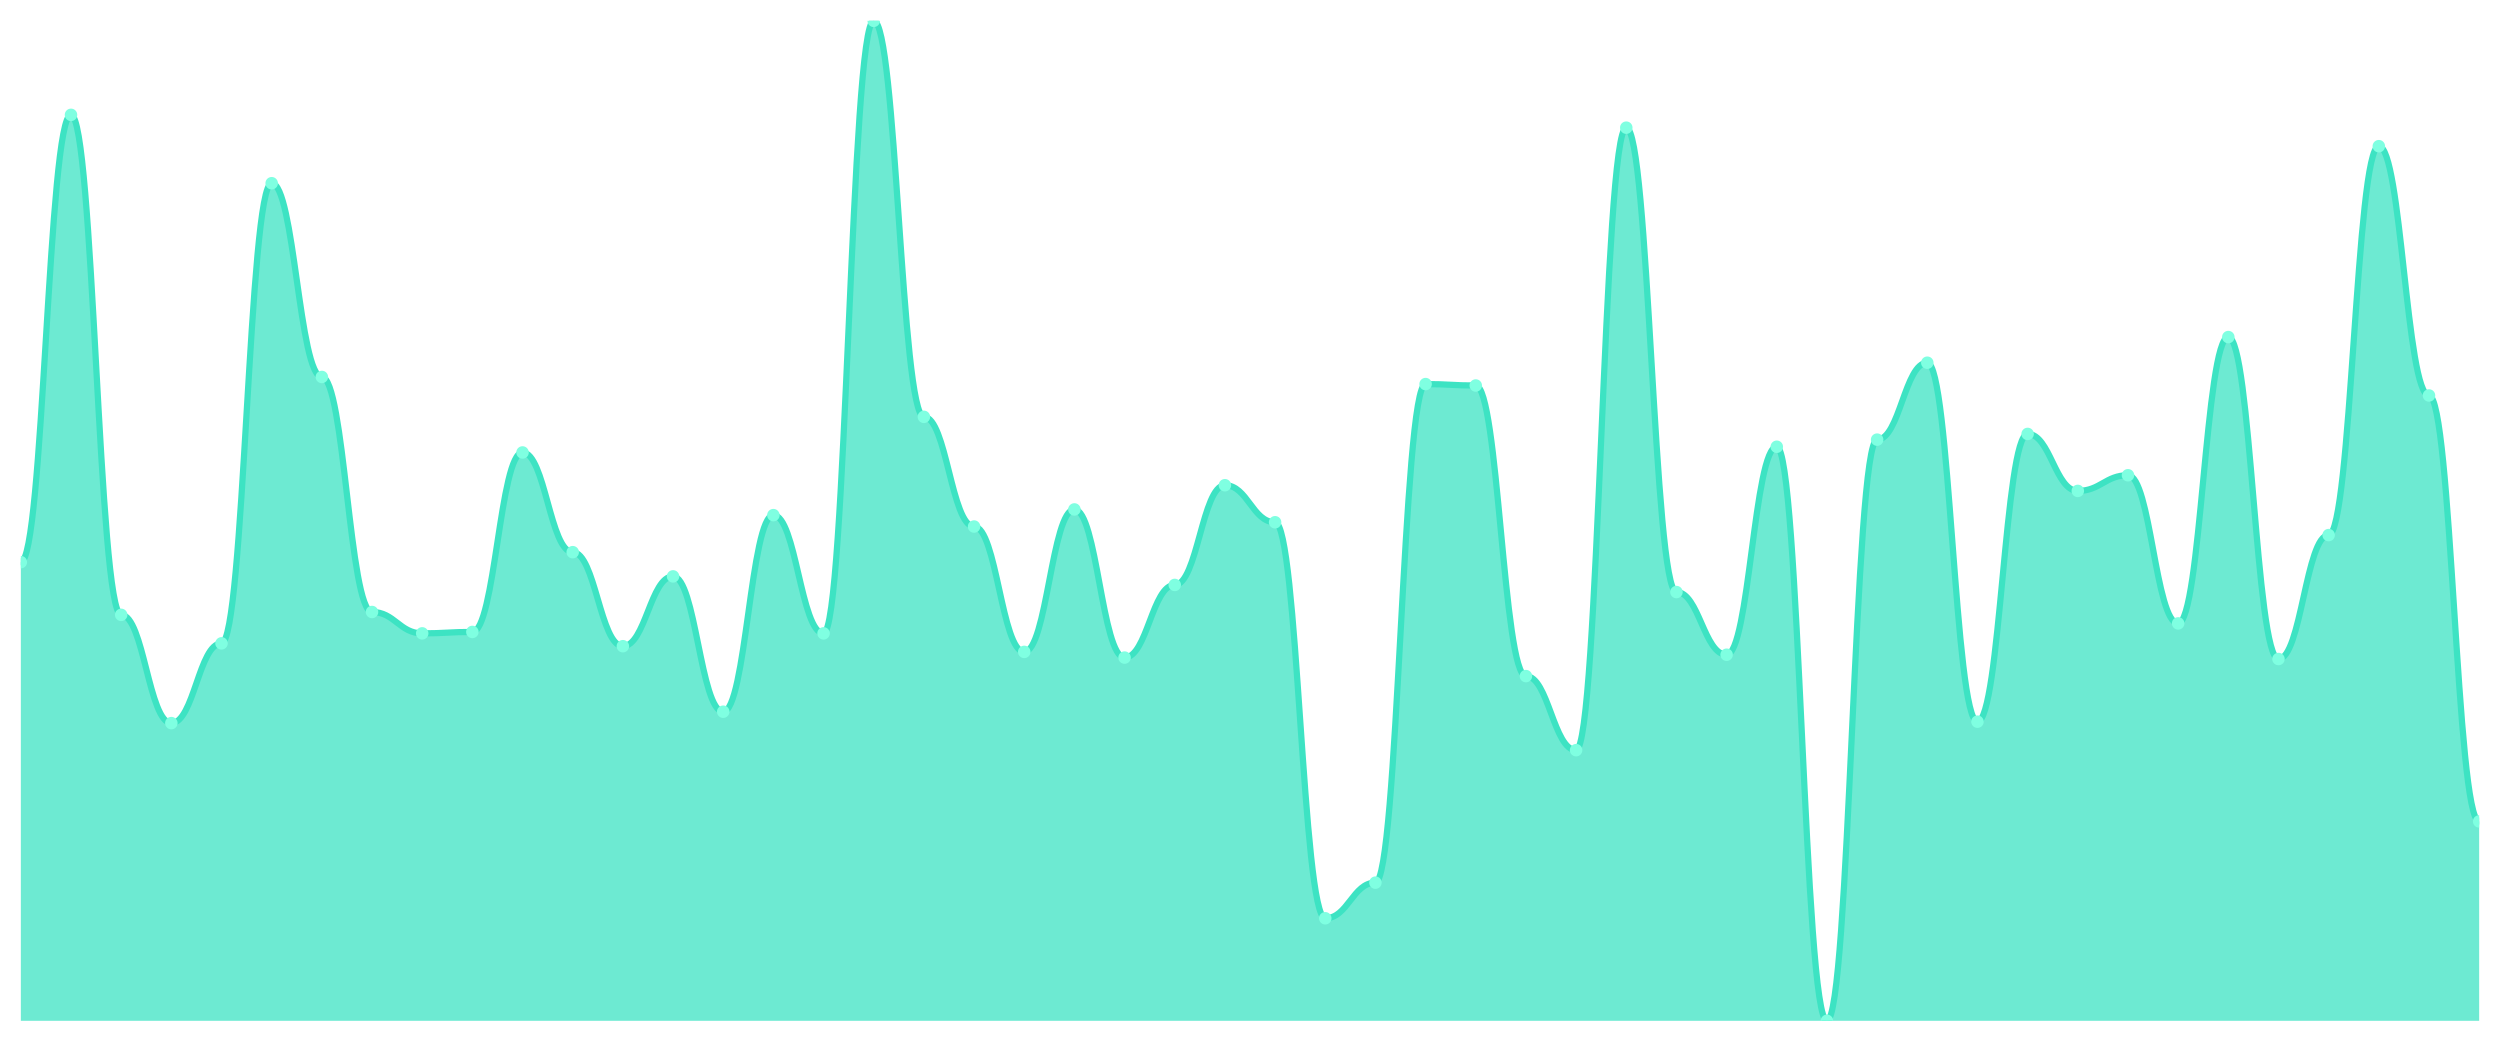
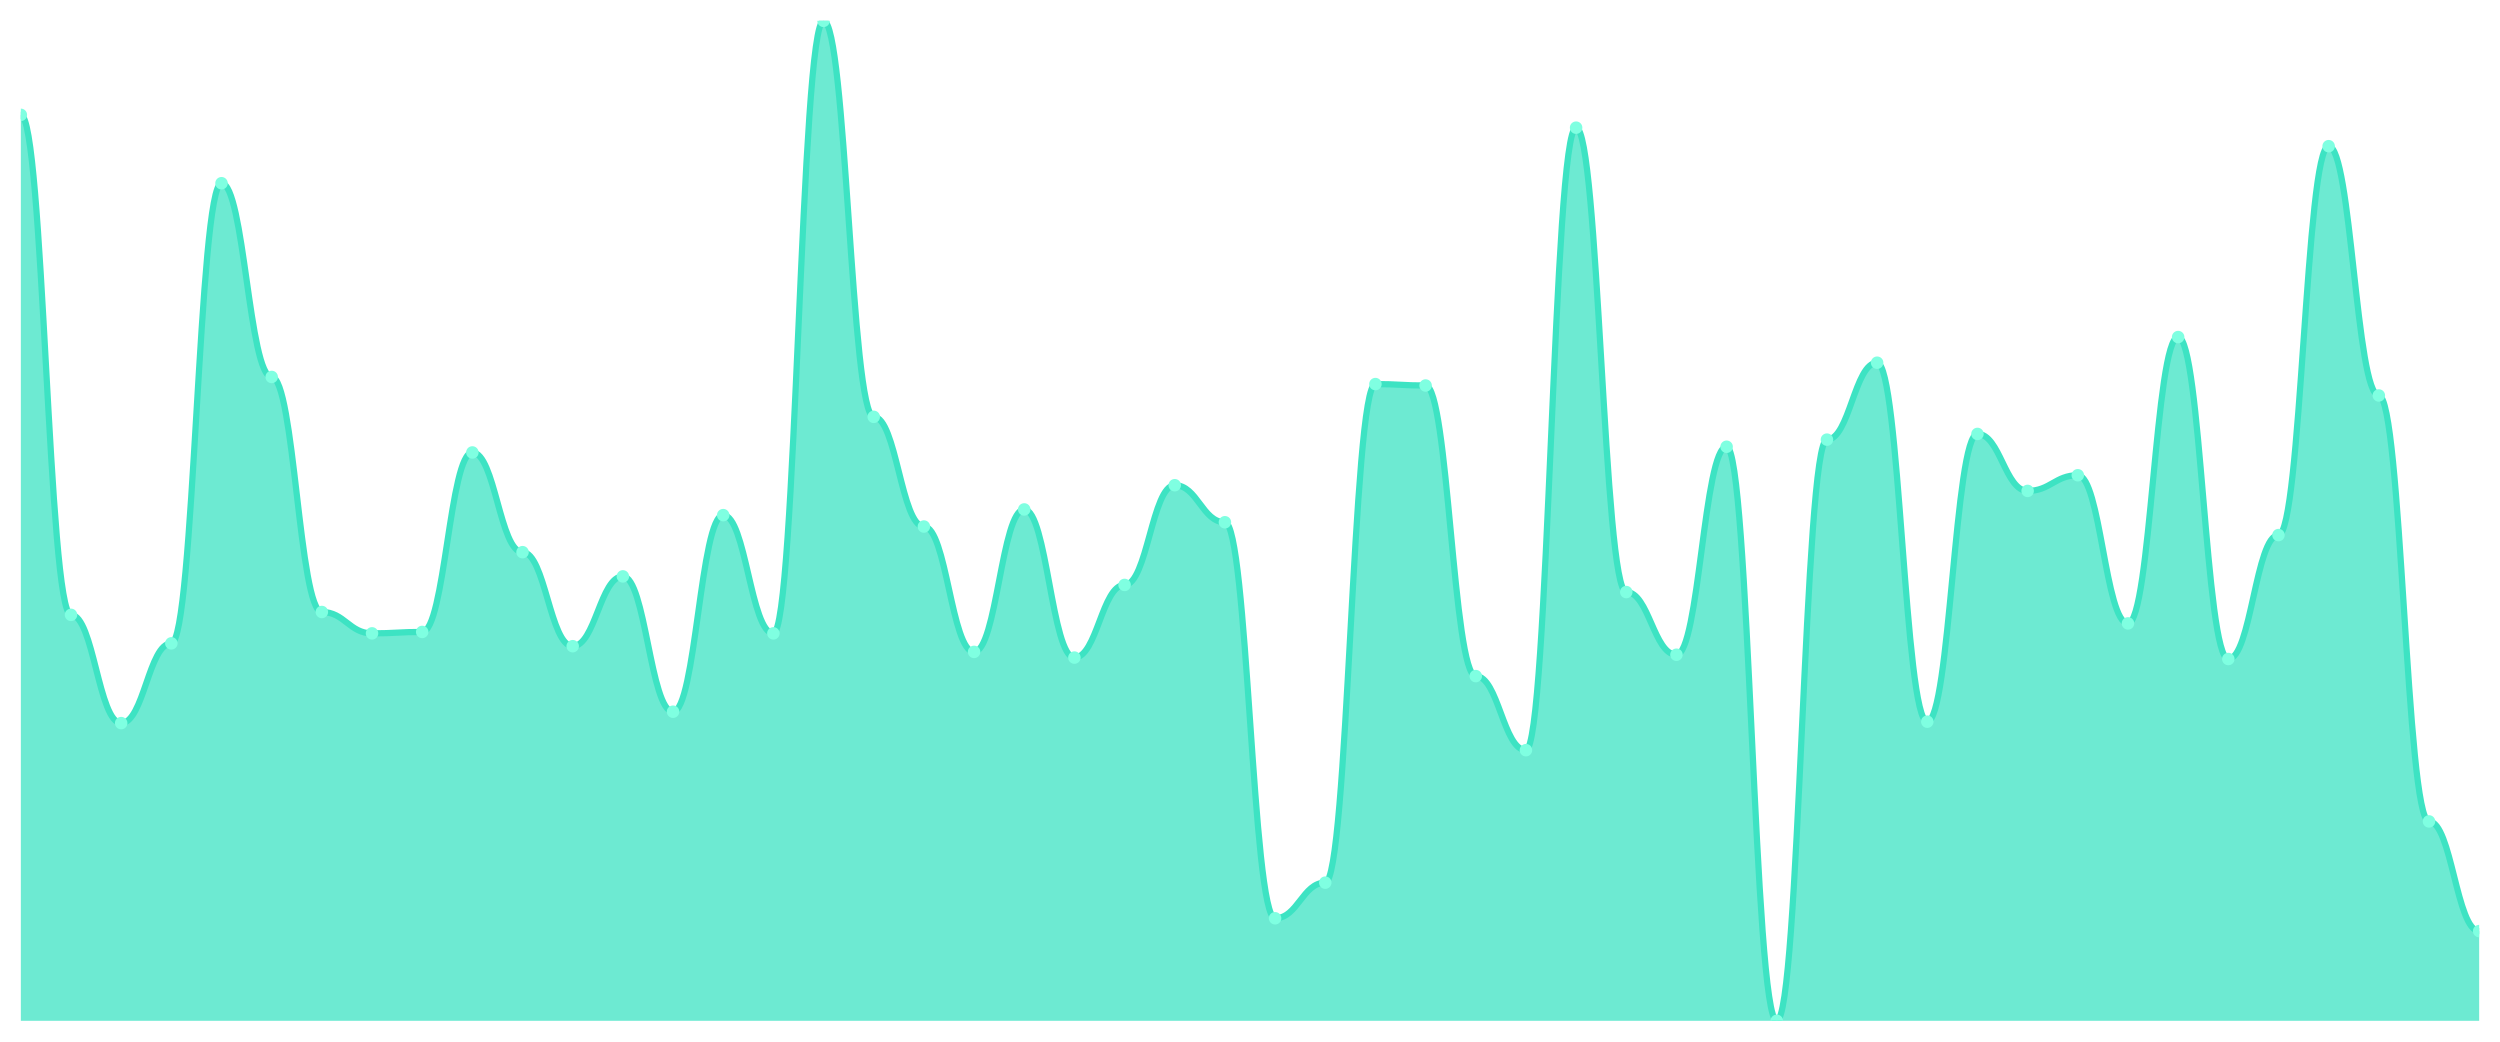
<svg xmlns="http://www.w3.org/2000/svg" viewBox="0 0 1200 500" width="1200" height="500">
  <defs>
    <clipPath id="c">
      <rect x="10" y="10" width="1180" height="480" />
    </clipPath>
  </defs>
  <rect width="1200" height="500" fill="none" />
  <g clip-path="url(#c)">
-     <path d="M 10,490 L 10,269.829 C 20.837,269.829 23.245,55.128 34.082,55.128 C 44.918,55.128 47.327,295.128 58.163,295.128 C 69,295.128 71.408,347.094 82.245,347.094 C 93.082,347.094 95.49,308.803 106.327,308.803 C 117.163,308.803 119.571,87.949 130.408,87.949 C 141.245,87.949 143.653,180.94 154.49,180.94 C 165.327,180.94 167.735,293.761 178.571,293.761 C 189.408,293.761 191.816,304.017 202.653,304.017 C 213.49,304.017 215.898,303.333 226.735,303.333 C 237.571,303.333 239.98,217.179 250.816,217.179 C 261.653,217.179 264.061,265.043 274.898,265.043 C 285.735,265.043 288.143,310.171 298.98,310.171 C 309.816,310.171 312.224,276.667 323.061,276.667 C 333.898,276.667 336.306,341.624 347.143,341.624 C 357.98,341.624 360.388,247.265 371.224,247.265 C 382.061,247.265 384.469,304.017 395.306,304.017 C 406.143,304.017 408.551,10 419.388,10 C 430.224,10 432.633,200.085 443.469,200.085 C 454.306,200.085 456.714,252.735 467.551,252.735 C 478.388,252.735 480.796,312.906 491.633,312.906 C 502.469,312.906 504.878,244.53 515.714,244.53 C 526.551,244.53 528.959,315.641 539.796,315.641 C 550.633,315.641 553.041,280.769 563.878,280.769 C 574.714,280.769 577.122,232.906 587.959,232.906 C 598.796,232.906 601.204,250.684 612.041,250.684 C 622.878,250.684 625.286,440.769 636.122,440.769 C 646.959,440.769 649.367,423.675 660.204,423.675 C 671.041,423.675 673.449,184.359 684.286,184.359 C 695.122,184.359 697.531,185.043 708.367,185.043 C 719.204,185.043 721.612,324.53 732.449,324.53 C 743.286,324.53 745.694,360.085 756.531,360.085 C 767.367,360.085 769.776,61.282 780.612,61.282 C 791.449,61.282 793.857,284.188 804.694,284.188 C 815.531,284.188 817.939,314.274 828.776,314.274 C 839.612,314.274 842.02,214.444 852.857,214.444 C 863.694,214.444 866.102,490 876.939,490 C 887.776,490 890.184,211.026 901.02,211.026 C 911.857,211.026 914.265,174.103 925.102,174.103 C 935.939,174.103 938.347,346.41 949.184,346.41 C 960.02,346.41 962.429,208.291 973.265,208.291 C 984.102,208.291 986.51,235.641 997.347,235.641 C 1008.184,235.641 1010.592,228.12 1021.429,228.12 C 1032.265,228.12 1034.673,299.231 1045.51,299.231 C 1056.347,299.231 1058.755,161.795 1069.592,161.795 C 1080.429,161.795 1082.837,316.325 1093.673,316.325 C 1104.51,316.325 1106.918,256.838 1117.755,256.838 C 1128.592,256.838 1131,70.171 1141.837,70.171 C 1152.673,70.171 1155.082,189.829 1165.918,189.829 C 1176.755,189.829 1179.163,394.274 1190,394.274 L 1190,490 Z" fill="rgba(61,227,195,0.75)" />
-     <path d="M 10,269.829 C 20.837,269.829 23.245,55.128 34.082,55.128 C 44.918,55.128 47.327,295.128 58.163,295.128 C 69,295.128 71.408,347.094 82.245,347.094 C 93.082,347.094 95.49,308.803 106.327,308.803 C 117.163,308.803 119.571,87.949 130.408,87.949 C 141.245,87.949 143.653,180.94 154.49,180.94 C 165.327,180.94 167.735,293.761 178.571,293.761 C 189.408,293.761 191.816,304.017 202.653,304.017 C 213.49,304.017 215.898,303.333 226.735,303.333 C 237.571,303.333 239.98,217.179 250.816,217.179 C 261.653,217.179 264.061,265.043 274.898,265.043 C 285.735,265.043 288.143,310.171 298.98,310.171 C 309.816,310.171 312.224,276.667 323.061,276.667 C 333.898,276.667 336.306,341.624 347.143,341.624 C 357.98,341.624 360.388,247.265 371.224,247.265 C 382.061,247.265 384.469,304.017 395.306,304.017 C 406.143,304.017 408.551,10 419.388,10 C 430.224,10 432.633,200.085 443.469,200.085 C 454.306,200.085 456.714,252.735 467.551,252.735 C 478.388,252.735 480.796,312.906 491.633,312.906 C 502.469,312.906 504.878,244.53 515.714,244.53 C 526.551,244.53 528.959,315.641 539.796,315.641 C 550.633,315.641 553.041,280.769 563.878,280.769 C 574.714,280.769 577.122,232.906 587.959,232.906 C 598.796,232.906 601.204,250.684 612.041,250.684 C 622.878,250.684 625.286,440.769 636.122,440.769 C 646.959,440.769 649.367,423.675 660.204,423.675 C 671.041,423.675 673.449,184.359 684.286,184.359 C 695.122,184.359 697.531,185.043 708.367,185.043 C 719.204,185.043 721.612,324.53 732.449,324.53 C 743.286,324.53 745.694,360.085 756.531,360.085 C 767.367,360.085 769.776,61.282 780.612,61.282 C 791.449,61.282 793.857,284.188 804.694,284.188 C 815.531,284.188 817.939,314.274 828.776,314.274 C 839.612,314.274 842.02,214.444 852.857,214.444 C 863.694,214.444 866.102,490 876.939,490 C 887.776,490 890.184,211.026 901.02,211.026 C 911.857,211.026 914.265,174.103 925.102,174.103 C 935.939,174.103 938.347,346.41 949.184,346.41 C 960.02,346.41 962.429,208.291 973.265,208.291 C 984.102,208.291 986.51,235.641 997.347,235.641 C 1008.184,235.641 1010.592,228.12 1021.429,228.12 C 1032.265,228.12 1034.673,299.231 1045.51,299.231 C 1056.347,299.231 1058.755,161.795 1069.592,161.795 C 1080.429,161.795 1082.837,316.325 1093.673,316.325 C 1104.51,316.325 1106.918,256.838 1117.755,256.838 C 1128.592,256.838 1131,70.171 1141.837,70.171 C 1152.673,70.171 1155.082,189.829 1165.918,189.829 C 1176.755,189.829 1179.163,394.274 1190,394.274" fill="none" stroke="#3de3c3" stroke-width="3" stroke-linecap="round" stroke-linejoin="round" />
-     <circle cx="10" cy="269.829" r="3" fill="#7fffe1" />
-     <circle cx="34.082" cy="55.128" r="3" fill="#7fffe1" />
-     <circle cx="58.163" cy="295.128" r="3" fill="#7fffe1" />
-     <circle cx="82.245" cy="347.094" r="3" fill="#7fffe1" />
-     <circle cx="106.327" cy="308.803" r="3" fill="#7fffe1" />
-     <circle cx="130.408" cy="87.949" r="3" fill="#7fffe1" />
-     <circle cx="154.49" cy="180.94" r="3" fill="#7fffe1" />
-     <circle cx="178.571" cy="293.761" r="3" fill="#7fffe1" />
-     <circle cx="202.653" cy="304.017" r="3" fill="#7fffe1" />
-     <circle cx="226.735" cy="303.333" r="3" fill="#7fffe1" />
-     <circle cx="250.816" cy="217.179" r="3" fill="#7fffe1" />
-     <circle cx="274.898" cy="265.043" r="3" fill="#7fffe1" />
-     <circle cx="298.98" cy="310.171" r="3" fill="#7fffe1" />
-     <circle cx="323.061" cy="276.667" r="3" fill="#7fffe1" />
-     <circle cx="347.143" cy="341.624" r="3" fill="#7fffe1" />
-     <circle cx="371.224" cy="247.265" r="3" fill="#7fffe1" />
-     <circle cx="395.306" cy="304.017" r="3" fill="#7fffe1" />
-     <circle cx="419.388" cy="10" r="3" fill="#7fffe1" />
-     <circle cx="443.469" cy="200.085" r="3" fill="#7fffe1" />
-     <circle cx="467.551" cy="252.735" r="3" fill="#7fffe1" />
-     <circle cx="491.633" cy="312.906" r="3" fill="#7fffe1" />
-     <circle cx="515.714" cy="244.53" r="3" fill="#7fffe1" />
-     <circle cx="539.796" cy="315.641" r="3" fill="#7fffe1" />
-     <circle cx="563.878" cy="280.769" r="3" fill="#7fffe1" />
-     <circle cx="587.959" cy="232.906" r="3" fill="#7fffe1" />
-     <circle cx="612.041" cy="250.684" r="3" fill="#7fffe1" />
-     <circle cx="636.122" cy="440.769" r="3" fill="#7fffe1" />
-     <circle cx="660.204" cy="423.675" r="3" fill="#7fffe1" />
-     <circle cx="684.286" cy="184.359" r="3" fill="#7fffe1" />
-     <circle cx="708.367" cy="185.043" r="3" fill="#7fffe1" />
-     <circle cx="732.449" cy="324.53" r="3" fill="#7fffe1" />
-     <circle cx="756.531" cy="360.085" r="3" fill="#7fffe1" />
-     <circle cx="780.612" cy="61.282" r="3" fill="#7fffe1" />
-     <circle cx="804.694" cy="284.188" r="3" fill="#7fffe1" />
-     <circle cx="828.776" cy="314.274" r="3" fill="#7fffe1" />
-     <circle cx="852.857" cy="214.444" r="3" fill="#7fffe1" />
-     <circle cx="876.939" cy="490" r="3" fill="#7fffe1" />
-     <circle cx="901.02" cy="211.026" r="3" fill="#7fffe1" />
-     <circle cx="925.102" cy="174.103" r="3" fill="#7fffe1" />
-     <circle cx="949.184" cy="346.41" r="3" fill="#7fffe1" />
-     <circle cx="973.265" cy="208.291" r="3" fill="#7fffe1" />
-     <circle cx="997.347" cy="235.641" r="3" fill="#7fffe1" />
-     <circle cx="1021.429" cy="228.12" r="3" fill="#7fffe1" />
-     <circle cx="1045.51" cy="299.231" r="3" fill="#7fffe1" />
-     <circle cx="1069.592" cy="161.795" r="3" fill="#7fffe1" />
-     <circle cx="1093.673" cy="316.325" r="3" fill="#7fffe1" />
-     <circle cx="1117.755" cy="256.838" r="3" fill="#7fffe1" />
-     <circle cx="1141.837" cy="70.171" r="3" fill="#7fffe1" />
-     <circle cx="1165.918" cy="189.829" r="3" fill="#7fffe1" />
-     <circle cx="1190" cy="394.274" r="3" fill="#7fffe1" />
+     <path d="M 10,490 L 10,55.128 C 20.837,55.128 23.245,295.128 34.082,295.128 C 44.918,295.128 47.327,347.094 58.163,347.094 C 69,347.094 71.408,308.803 82.245,308.803 C 93.082,308.803 95.49,87.949 106.327,87.949 C 117.163,87.949 119.571,180.94 130.408,180.94 C 141.245,180.94 143.653,293.761 154.49,293.761 C 165.327,293.761 167.735,304.017 178.571,304.017 C 189.408,304.017 191.816,303.333 202.653,303.333 C 213.49,303.333 215.898,217.179 226.735,217.179 C 237.571,217.179 239.98,265.043 250.816,265.043 C 261.653,265.043 264.061,310.171 274.898,310.171 C 285.735,310.171 288.143,276.667 298.98,276.667 C 309.816,276.667 312.224,341.624 323.061,341.624 C 333.898,341.624 336.306,247.265 347.143,247.265 C 357.98,247.265 360.388,304.017 371.224,304.017 C 382.061,304.017 384.469,10 395.306,10 C 406.143,10 408.551,200.085 419.388,200.085 C 430.224,200.085 432.633,252.735 443.469,252.735 C 454.306,252.735 456.714,312.906 467.551,312.906 C 478.388,312.906 480.796,244.53 491.633,244.53 C 502.469,244.53 504.878,315.641 515.714,315.641 C 526.551,315.641 528.959,280.769 539.796,280.769 C 550.633,280.769 553.041,232.906 563.878,232.906 C 574.714,232.906 577.122,250.684 587.959,250.684 C 598.796,250.684 601.204,440.769 612.041,440.769 C 622.878,440.769 625.286,423.675 636.122,423.675 C 646.959,423.675 649.367,184.359 660.204,184.359 C 671.041,184.359 673.449,185.043 684.286,185.043 C 695.122,185.043 697.531,324.53 708.367,324.53 C 719.204,324.53 721.612,360.085 732.449,360.085 C 743.286,360.085 745.694,61.282 756.531,61.282 C 767.367,61.282 769.776,284.188 780.612,284.188 C 791.449,284.188 793.857,314.274 804.694,314.274 C 815.531,314.274 817.939,214.444 828.776,214.444 C 839.612,214.444 842.02,490 852.857,490 C 863.694,490 866.102,211.026 876.939,211.026 C 887.776,211.026 890.184,174.103 901.02,174.103 C 911.857,174.103 914.265,346.41 925.102,346.41 C 935.939,346.41 938.347,208.291 949.184,208.291 C 960.02,208.291 962.429,235.641 973.265,235.641 C 984.102,235.641 986.51,228.12 997.347,228.12 C 1008.184,228.12 1010.592,299.231 1021.429,299.231 C 1032.265,299.231 1034.673,161.795 1045.51,161.795 C 1056.347,161.795 1058.755,316.325 1069.592,316.325 C 1080.429,316.325 1082.837,256.838 1093.673,256.838 C 1104.51,256.838 1106.918,70.171 1117.755,70.171 C 1128.592,70.171 1131,189.829 1141.837,189.829 C 1152.673,189.829 1155.082,394.274 1165.918,394.274 C 1176.755,394.274 1179.163,446.923 1190,446.923 L 1190,490 Z" fill="rgba(61,227,195,0.75)" />
+     <path d="M 10,55.128 C 20.837,55.128 23.245,295.128 34.082,295.128 C 44.918,295.128 47.327,347.094 58.163,347.094 C 69,347.094 71.408,308.803 82.245,308.803 C 93.082,308.803 95.49,87.949 106.327,87.949 C 117.163,87.949 119.571,180.94 130.408,180.94 C 141.245,180.94 143.653,293.761 154.49,293.761 C 165.327,293.761 167.735,304.017 178.571,304.017 C 189.408,304.017 191.816,303.333 202.653,303.333 C 213.49,303.333 215.898,217.179 226.735,217.179 C 237.571,217.179 239.98,265.043 250.816,265.043 C 261.653,265.043 264.061,310.171 274.898,310.171 C 285.735,310.171 288.143,276.667 298.98,276.667 C 309.816,276.667 312.224,341.624 323.061,341.624 C 333.898,341.624 336.306,247.265 347.143,247.265 C 357.98,247.265 360.388,304.017 371.224,304.017 C 382.061,304.017 384.469,10 395.306,10 C 406.143,10 408.551,200.085 419.388,200.085 C 430.224,200.085 432.633,252.735 443.469,252.735 C 454.306,252.735 456.714,312.906 467.551,312.906 C 478.388,312.906 480.796,244.53 491.633,244.53 C 502.469,244.53 504.878,315.641 515.714,315.641 C 526.551,315.641 528.959,280.769 539.796,280.769 C 550.633,280.769 553.041,232.906 563.878,232.906 C 574.714,232.906 577.122,250.684 587.959,250.684 C 598.796,250.684 601.204,440.769 612.041,440.769 C 622.878,440.769 625.286,423.675 636.122,423.675 C 646.959,423.675 649.367,184.359 660.204,184.359 C 671.041,184.359 673.449,185.043 684.286,185.043 C 695.122,185.043 697.531,324.53 708.367,324.53 C 719.204,324.53 721.612,360.085 732.449,360.085 C 743.286,360.085 745.694,61.282 756.531,61.282 C 767.367,61.282 769.776,284.188 780.612,284.188 C 791.449,284.188 793.857,314.274 804.694,314.274 C 815.531,314.274 817.939,214.444 828.776,214.444 C 839.612,214.444 842.02,490 852.857,490 C 863.694,490 866.102,211.026 876.939,211.026 C 887.776,211.026 890.184,174.103 901.02,174.103 C 911.857,174.103 914.265,346.41 925.102,346.41 C 935.939,346.41 938.347,208.291 949.184,208.291 C 960.02,208.291 962.429,235.641 973.265,235.641 C 984.102,235.641 986.51,228.12 997.347,228.12 C 1008.184,228.12 1010.592,299.231 1021.429,299.231 C 1032.265,299.231 1034.673,161.795 1045.51,161.795 C 1056.347,161.795 1058.755,316.325 1069.592,316.325 C 1080.429,316.325 1082.837,256.838 1093.673,256.838 C 1104.51,256.838 1106.918,70.171 1117.755,70.171 C 1128.592,70.171 1131,189.829 1141.837,189.829 C 1152.673,189.829 1155.082,394.274 1165.918,394.274 C 1176.755,394.274 1179.163,446.923 1190,446.923" fill="none" stroke="#3de3c3" stroke-width="3" stroke-linecap="round" stroke-linejoin="round" />
+     <circle cx="10" cy="55.128" r="3" fill="#7fffe1" />
+     <circle cx="34.082" cy="295.128" r="3" fill="#7fffe1" />
+     <circle cx="58.163" cy="347.094" r="3" fill="#7fffe1" />
+     <circle cx="82.245" cy="308.803" r="3" fill="#7fffe1" />
+     <circle cx="106.327" cy="87.949" r="3" fill="#7fffe1" />
+     <circle cx="130.408" cy="180.94" r="3" fill="#7fffe1" />
+     <circle cx="154.49" cy="293.761" r="3" fill="#7fffe1" />
+     <circle cx="178.571" cy="304.017" r="3" fill="#7fffe1" />
+     <circle cx="202.653" cy="303.333" r="3" fill="#7fffe1" />
+     <circle cx="226.735" cy="217.179" r="3" fill="#7fffe1" />
+     <circle cx="250.816" cy="265.043" r="3" fill="#7fffe1" />
+     <circle cx="274.898" cy="310.171" r="3" fill="#7fffe1" />
+     <circle cx="298.98" cy="276.667" r="3" fill="#7fffe1" />
+     <circle cx="323.061" cy="341.624" r="3" fill="#7fffe1" />
+     <circle cx="347.143" cy="247.265" r="3" fill="#7fffe1" />
+     <circle cx="371.224" cy="304.017" r="3" fill="#7fffe1" />
+     <circle cx="395.306" cy="10" r="3" fill="#7fffe1" />
+     <circle cx="419.388" cy="200.085" r="3" fill="#7fffe1" />
+     <circle cx="443.469" cy="252.735" r="3" fill="#7fffe1" />
+     <circle cx="467.551" cy="312.906" r="3" fill="#7fffe1" />
+     <circle cx="491.633" cy="244.53" r="3" fill="#7fffe1" />
+     <circle cx="515.714" cy="315.641" r="3" fill="#7fffe1" />
+     <circle cx="539.796" cy="280.769" r="3" fill="#7fffe1" />
+     <circle cx="563.878" cy="232.906" r="3" fill="#7fffe1" />
+     <circle cx="587.959" cy="250.684" r="3" fill="#7fffe1" />
+     <circle cx="612.041" cy="440.769" r="3" fill="#7fffe1" />
+     <circle cx="636.122" cy="423.675" r="3" fill="#7fffe1" />
+     <circle cx="660.204" cy="184.359" r="3" fill="#7fffe1" />
+     <circle cx="684.286" cy="185.043" r="3" fill="#7fffe1" />
+     <circle cx="708.367" cy="324.53" r="3" fill="#7fffe1" />
+     <circle cx="732.449" cy="360.085" r="3" fill="#7fffe1" />
+     <circle cx="756.531" cy="61.282" r="3" fill="#7fffe1" />
+     <circle cx="780.612" cy="284.188" r="3" fill="#7fffe1" />
+     <circle cx="804.694" cy="314.274" r="3" fill="#7fffe1" />
+     <circle cx="828.776" cy="214.444" r="3" fill="#7fffe1" />
+     <circle cx="852.857" cy="490" r="3" fill="#7fffe1" />
+     <circle cx="876.939" cy="211.026" r="3" fill="#7fffe1" />
+     <circle cx="901.02" cy="174.103" r="3" fill="#7fffe1" />
+     <circle cx="925.102" cy="346.41" r="3" fill="#7fffe1" />
+     <circle cx="949.184" cy="208.291" r="3" fill="#7fffe1" />
+     <circle cx="973.265" cy="235.641" r="3" fill="#7fffe1" />
+     <circle cx="997.347" cy="228.12" r="3" fill="#7fffe1" />
+     <circle cx="1021.429" cy="299.231" r="3" fill="#7fffe1" />
+     <circle cx="1045.51" cy="161.795" r="3" fill="#7fffe1" />
+     <circle cx="1069.592" cy="316.325" r="3" fill="#7fffe1" />
+     <circle cx="1093.673" cy="256.838" r="3" fill="#7fffe1" />
+     <circle cx="1117.755" cy="70.171" r="3" fill="#7fffe1" />
+     <circle cx="1141.837" cy="189.829" r="3" fill="#7fffe1" />
+     <circle cx="1165.918" cy="394.274" r="3" fill="#7fffe1" />
+     <circle cx="1190" cy="446.923" r="3" fill="#7fffe1" />
  </g>
</svg>
